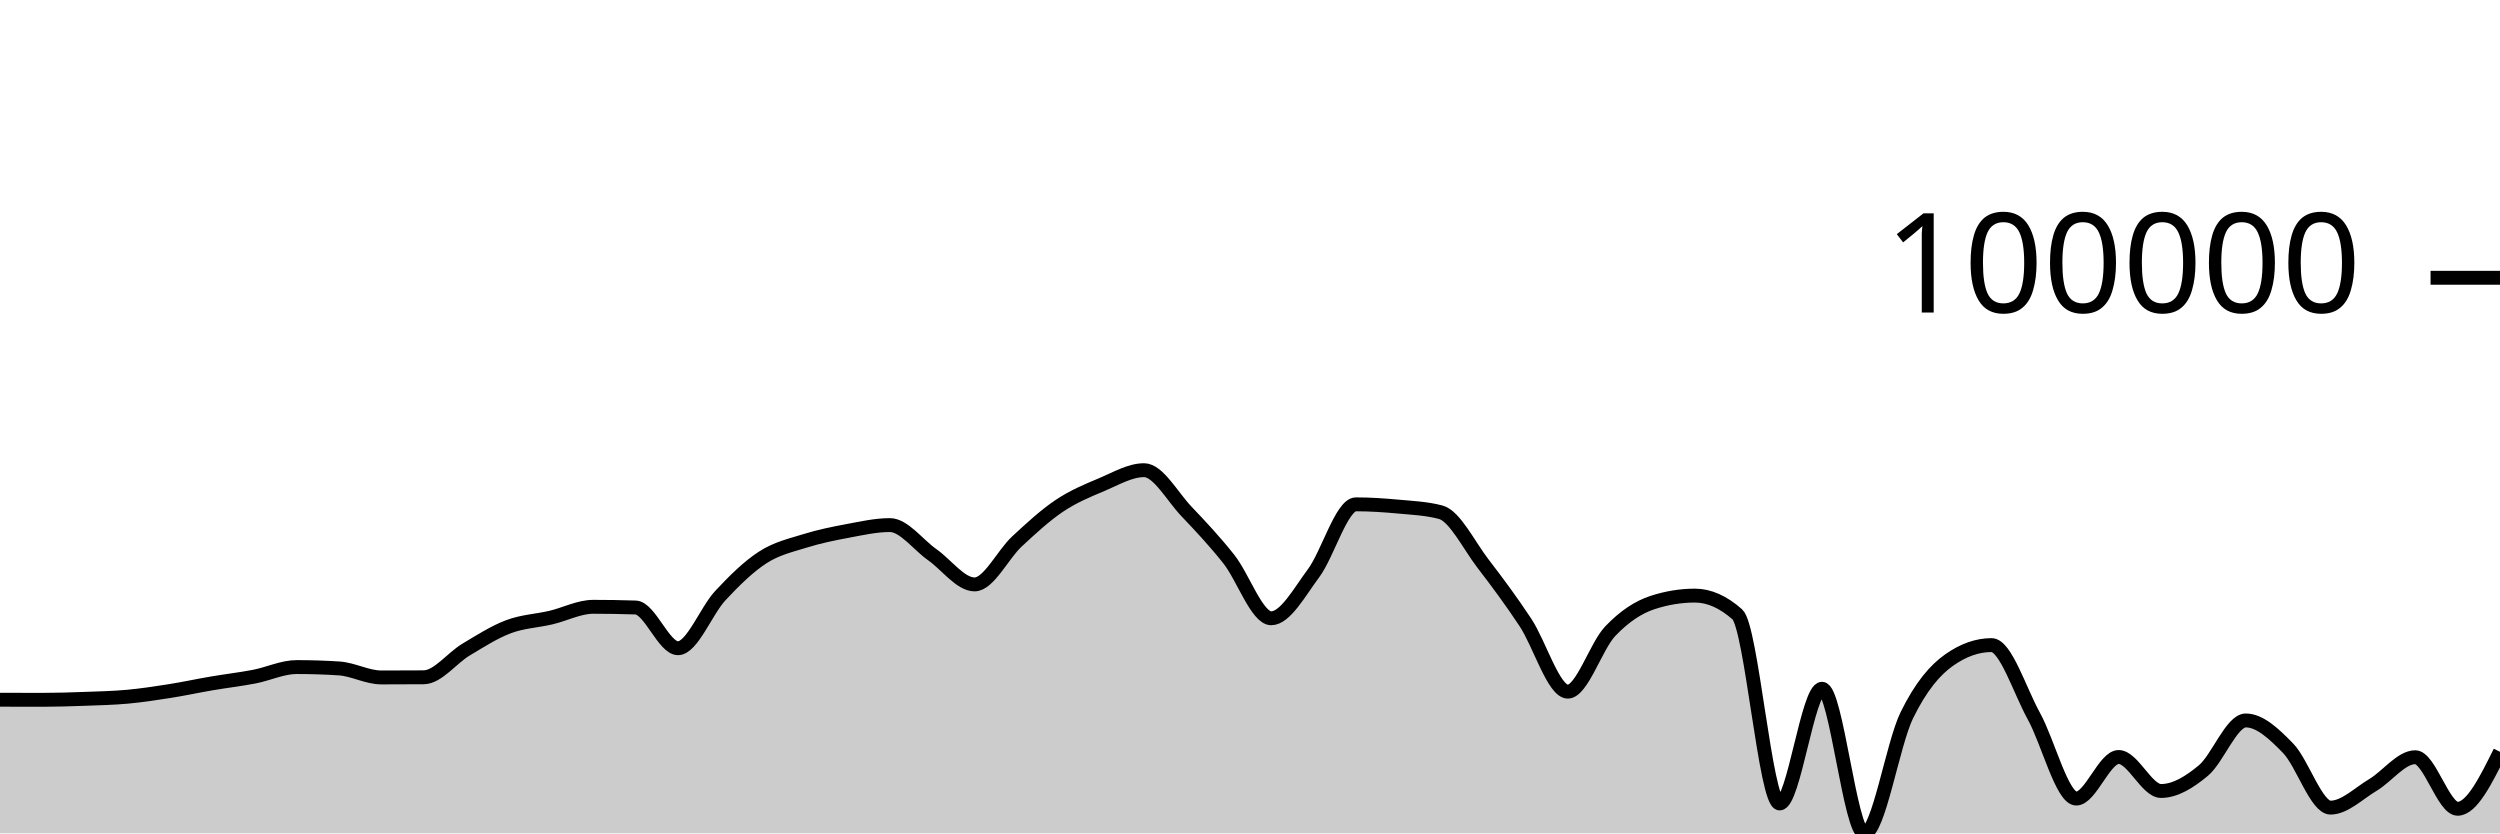
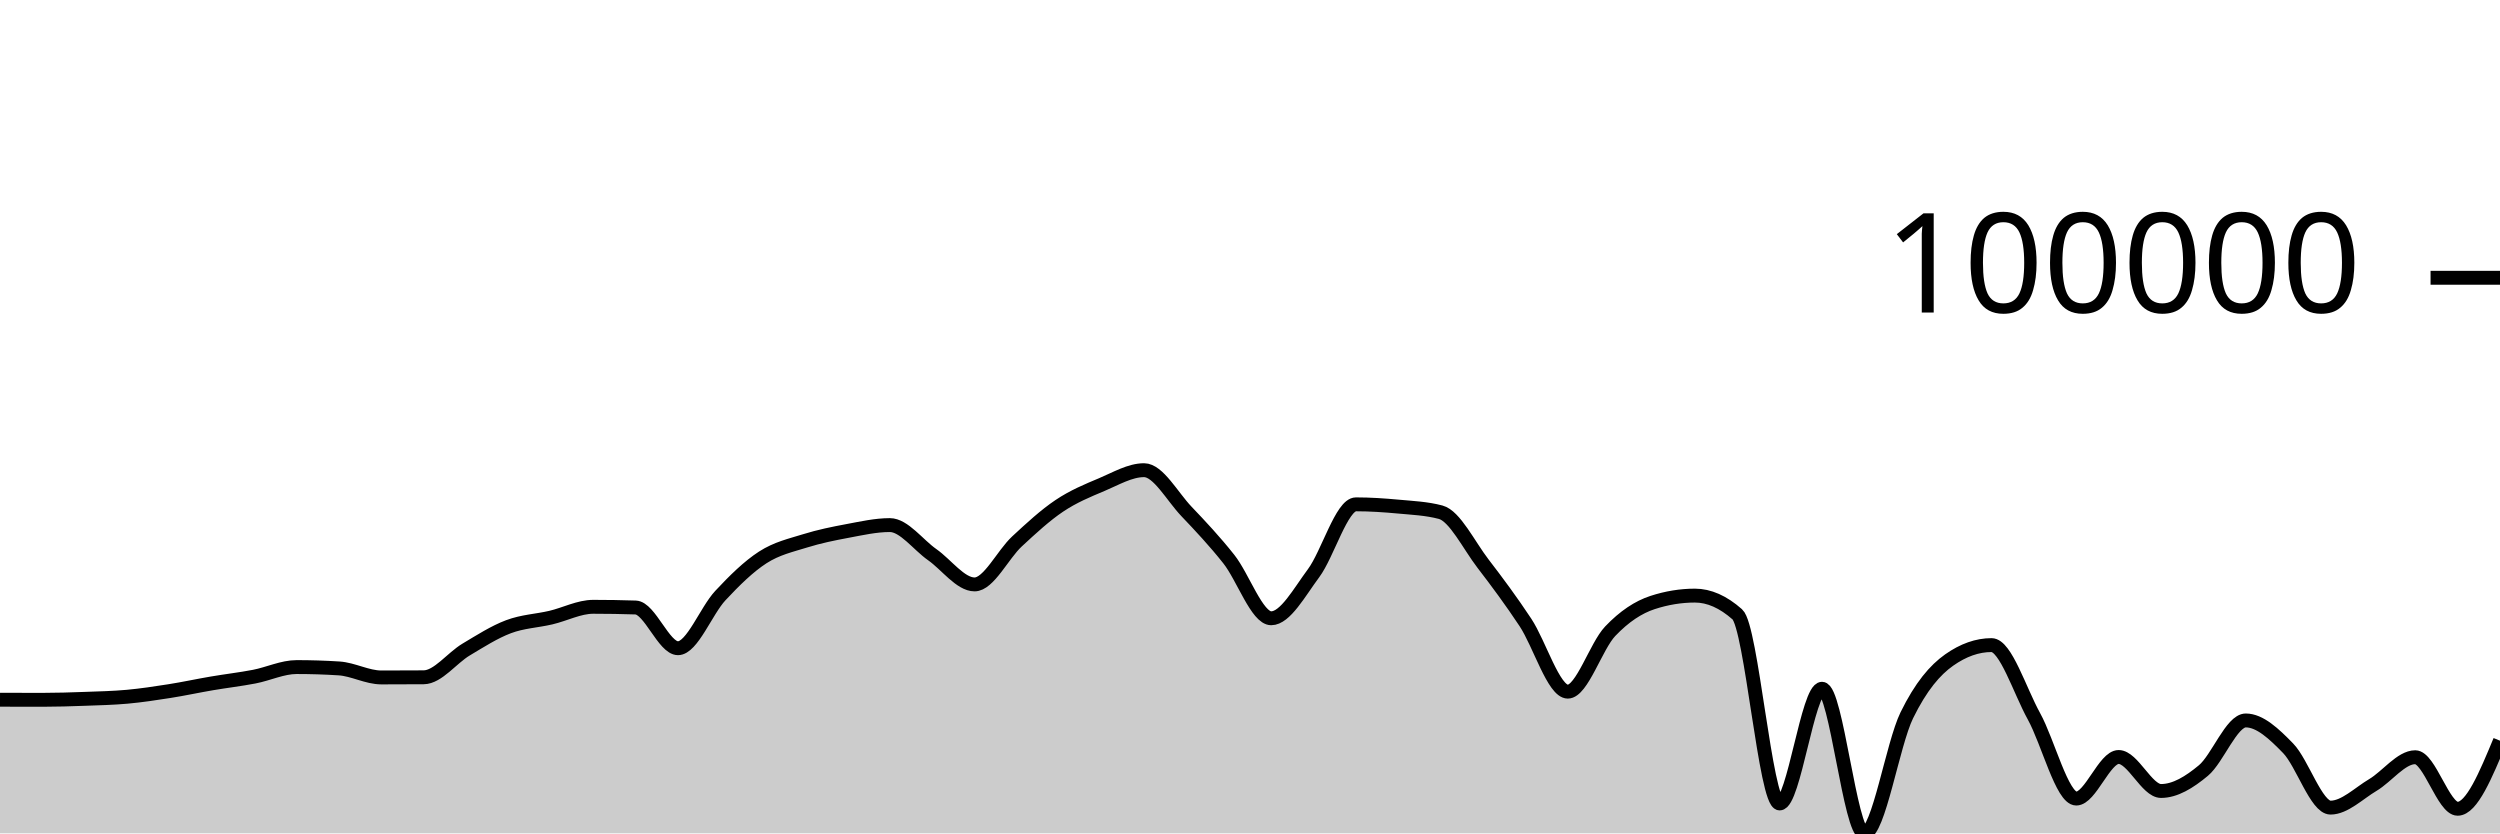
<svg xmlns="http://www.w3.org/2000/svg" viewBox="0 0 180 60">
  <g transform="translate(0,20)">
-     <path class="area" fill="rgba(0, 0, 0, 0.2)" d="M0,30.381C1.017,30.384,2.034,30.387,3.051,30.387C4.068,30.387,5.085,30.354,6.102,30.317C7.119,30.28,8.136,30.258,9.153,30.166C10.169,30.073,11.186,29.92,12.203,29.759C13.22,29.599,14.237,29.377,15.254,29.204C16.271,29.03,17.288,28.914,18.305,28.718C19.322,28.522,20.339,28.029,21.356,28.029C22.373,28.029,23.39,28.061,24.407,28.126C25.424,28.191,26.441,28.776,27.458,28.776C28.475,28.776,29.492,28.772,30.508,28.765C31.525,28.757,32.542,27.375,33.559,26.768C34.576,26.161,35.593,25.507,36.61,25.124C37.627,24.74,38.644,24.706,39.661,24.468C40.678,24.229,41.695,23.69,42.712,23.69C43.729,23.69,44.746,23.707,45.763,23.74C46.78,23.773,47.797,26.672,48.814,26.672C49.831,26.672,50.847,23.974,51.864,22.884C52.881,21.795,53.898,20.793,54.915,20.136C55.932,19.479,56.949,19.26,57.966,18.942C58.983,18.625,60,18.418,61.017,18.229C62.034,18.04,63.051,17.806,64.068,17.806C65.085,17.806,66.102,19.224,67.119,19.935C68.136,20.647,69.153,22.078,70.169,22.078C71.186,22.078,72.203,19.929,73.22,18.985C74.237,18.042,75.254,17.102,76.271,16.42C77.288,15.738,78.305,15.32,79.322,14.893C80.339,14.465,81.356,13.853,82.373,13.853C83.39,13.853,84.407,15.754,85.424,16.821C86.441,17.888,87.458,18.973,88.475,20.256C89.492,21.538,90.508,24.516,91.525,24.516C92.542,24.516,93.559,22.639,94.576,21.272C95.593,19.904,96.61,16.312,97.627,16.312C98.644,16.312,99.661,16.381,100.678,16.475C101.695,16.57,102.712,16.61,103.729,16.88C104.746,17.149,105.763,19.261,106.78,20.584C107.797,21.906,108.814,23.279,109.831,24.815C110.847,26.351,111.864,29.799,112.881,29.799C113.898,29.799,114.915,26.521,115.932,25.451C116.949,24.382,117.966,23.714,118.983,23.382C120,23.05,121.017,22.883,122.034,22.883C123.051,22.883,124.068,23.333,125.085,24.233C126.102,25.133,127.119,37.849,128.136,37.849C129.153,37.849,130.169,29.59,131.186,29.59C132.203,29.59,133.22,40,134.237,40C135.254,40,136.271,33.584,137.288,31.504C138.305,29.425,139.322,28.239,140.339,27.523C141.356,26.806,142.373,26.447,143.39,26.447C144.407,26.447,145.424,29.726,146.441,31.567C147.458,33.409,148.475,37.497,149.492,37.497C150.508,37.497,151.525,34.503,152.542,34.503C153.559,34.503,154.576,36.951,155.593,36.951C156.61,36.951,157.627,36.325,158.644,35.479C159.661,34.632,160.678,31.872,161.695,31.872C162.712,31.872,163.729,32.831,164.746,33.877C165.763,34.923,166.78,38.149,167.797,38.149C168.814,38.149,169.831,37.122,170.847,36.518C171.864,35.913,172.881,34.52,173.898,34.52C174.915,34.52,175.932,38.231,176.949,38.231C177.966,38.231,178.983,36.181,180,34.13L180,40C178.983,40,177.966,40,176.949,40C175.932,40,174.915,40,173.898,40C172.881,40,171.864,40,170.847,40C169.831,40,168.814,40,167.797,40C166.78,40,165.763,40,164.746,40C163.729,40,162.712,40,161.695,40C160.678,40,159.661,40,158.644,40C157.627,40,156.61,40,155.593,40C154.576,40,153.559,40,152.542,40C151.525,40,150.508,40,149.492,40C148.475,40,147.458,40,146.441,40C145.424,40,144.407,40,143.39,40C142.373,40,141.356,40,140.339,40C139.322,40,138.305,40,137.288,40C136.271,40,135.254,40,134.237,40C133.22,40,132.203,40,131.186,40C130.169,40,129.153,40,128.136,40C127.119,40,126.102,40,125.085,40C124.068,40,123.051,40,122.034,40C121.017,40,120,40,118.983,40C117.966,40,116.949,40,115.932,40C114.915,40,113.898,40,112.881,40C111.864,40,110.847,40,109.831,40C108.814,40,107.797,40,106.78,40C105.763,40,104.746,40,103.729,40C102.712,40,101.695,40,100.678,40C99.661,40,98.644,40,97.627,40C96.61,40,95.593,40,94.576,40C93.559,40,92.542,40,91.525,40C90.508,40,89.492,40,88.475,40C87.458,40,86.441,40,85.424,40C84.407,40,83.39,40,82.373,40C81.356,40,80.339,40,79.322,40C78.305,40,77.288,40,76.271,40C75.254,40,74.237,40,73.22,40C72.203,40,71.186,40,70.169,40C69.153,40,68.136,40,67.119,40C66.102,40,65.085,40,64.068,40C63.051,40,62.034,40,61.017,40C60,40,58.983,40,57.966,40C56.949,40,55.932,40,54.915,40C53.898,40,52.881,40,51.864,40C50.847,40,49.831,40,48.814,40C47.797,40,46.78,40,45.763,40C44.746,40,43.729,40,42.712,40C41.695,40,40.678,40,39.661,40C38.644,40,37.627,40,36.61,40C35.593,40,34.576,40,33.559,40C32.542,40,31.525,40,30.508,40C29.492,40,28.475,40,27.458,40C26.441,40,25.424,40,24.407,40C23.39,40,22.373,40,21.356,40C20.339,40,19.322,40,18.305,40C17.288,40,16.271,40,15.254,40C14.237,40,13.22,40,12.203,40C11.186,40,10.169,40,9.153,40C8.136,40,7.119,40,6.102,40C5.085,40,4.068,40,3.051,40C2.034,40,1.017,40,0,40Z" />
-     <path class="line" stroke="black" fill="none" d="M0,30.381C1.017,30.384,2.034,30.387,3.051,30.387C4.068,30.387,5.085,30.354,6.102,30.317C7.119,30.28,8.136,30.258,9.153,30.166C10.169,30.073,11.186,29.92,12.203,29.759C13.22,29.599,14.237,29.377,15.254,29.204C16.271,29.03,17.288,28.914,18.305,28.718C19.322,28.522,20.339,28.029,21.356,28.029C22.373,28.029,23.39,28.061,24.407,28.126C25.424,28.191,26.441,28.776,27.458,28.776C28.475,28.776,29.492,28.772,30.508,28.765C31.525,28.757,32.542,27.375,33.559,26.768C34.576,26.161,35.593,25.507,36.61,25.124C37.627,24.74,38.644,24.706,39.661,24.468C40.678,24.229,41.695,23.69,42.712,23.69C43.729,23.69,44.746,23.707,45.763,23.74C46.78,23.773,47.797,26.672,48.814,26.672C49.831,26.672,50.847,23.974,51.864,22.884C52.881,21.795,53.898,20.793,54.915,20.136C55.932,19.479,56.949,19.26,57.966,18.942C58.983,18.625,60,18.418,61.017,18.229C62.034,18.04,63.051,17.806,64.068,17.806C65.085,17.806,66.102,19.224,67.119,19.935C68.136,20.647,69.153,22.078,70.169,22.078C71.186,22.078,72.203,19.929,73.22,18.985C74.237,18.042,75.254,17.102,76.271,16.42C77.288,15.738,78.305,15.32,79.322,14.893C80.339,14.465,81.356,13.853,82.373,13.853C83.39,13.853,84.407,15.754,85.424,16.821C86.441,17.888,87.458,18.973,88.475,20.256C89.492,21.538,90.508,24.516,91.525,24.516C92.542,24.516,93.559,22.639,94.576,21.272C95.593,19.904,96.61,16.312,97.627,16.312C98.644,16.312,99.661,16.381,100.678,16.475C101.695,16.57,102.712,16.61,103.729,16.88C104.746,17.149,105.763,19.261,106.78,20.584C107.797,21.906,108.814,23.279,109.831,24.815C110.847,26.351,111.864,29.799,112.881,29.799C113.898,29.799,114.915,26.521,115.932,25.451C116.949,24.382,117.966,23.714,118.983,23.382C120,23.05,121.017,22.883,122.034,22.883C123.051,22.883,124.068,23.333,125.085,24.233C126.102,25.133,127.119,37.849,128.136,37.849C129.153,37.849,130.169,29.59,131.186,29.59C132.203,29.59,133.22,40,134.237,40C135.254,40,136.271,33.584,137.288,31.504C138.305,29.425,139.322,28.239,140.339,27.523C141.356,26.806,142.373,26.447,143.39,26.447C144.407,26.447,145.424,29.726,146.441,31.567C147.458,33.409,148.475,37.497,149.492,37.497C150.508,37.497,151.525,34.503,152.542,34.503C153.559,34.503,154.576,36.951,155.593,36.951C156.61,36.951,157.627,36.325,158.644,35.479C159.661,34.632,160.678,31.872,161.695,31.872C162.712,31.872,163.729,32.831,164.746,33.877C165.763,34.923,166.78,38.149,167.797,38.149C168.814,38.149,169.831,37.122,170.847,36.518C171.864,35.913,172.881,34.52,173.898,34.52C174.915,34.52,175.932,38.231,176.949,38.231C177.966,38.231,178.983,36.181,180,34.13" />
+     <path class="area" fill="rgba(0, 0, 0, 0.2)" d="M0,30.381C1.017,30.384,2.034,30.387,3.051,30.387C4.068,30.387,5.085,30.354,6.102,30.317C7.119,30.28,8.136,30.258,9.153,30.166C10.169,30.073,11.186,29.92,12.203,29.759C13.22,29.599,14.237,29.377,15.254,29.204C16.271,29.03,17.288,28.914,18.305,28.718C19.322,28.522,20.339,28.029,21.356,28.029C22.373,28.029,23.39,28.061,24.407,28.126C25.424,28.191,26.441,28.776,27.458,28.776C28.475,28.776,29.492,28.772,30.508,28.765C31.525,28.757,32.542,27.375,33.559,26.768C34.576,26.161,35.593,25.507,36.61,25.124C37.627,24.74,38.644,24.706,39.661,24.468C40.678,24.229,41.695,23.69,42.712,23.69C43.729,23.69,44.746,23.707,45.763,23.74C46.78,23.773,47.797,26.672,48.814,26.672C49.831,26.672,50.847,23.974,51.864,22.884C52.881,21.795,53.898,20.793,54.915,20.136C55.932,19.479,56.949,19.26,57.966,18.942C58.983,18.625,60,18.418,61.017,18.229C62.034,18.04,63.051,17.806,64.068,17.806C65.085,17.806,66.102,19.224,67.119,19.935C68.136,20.647,69.153,22.078,70.169,22.078C71.186,22.078,72.203,19.929,73.22,18.985C74.237,18.042,75.254,17.102,76.271,16.42C77.288,15.738,78.305,15.32,79.322,14.893C80.339,14.465,81.356,13.853,82.373,13.853C83.39,13.853,84.407,15.754,85.424,16.821C86.441,17.888,87.458,18.973,88.475,20.256C89.492,21.538,90.508,24.516,91.525,24.516C92.542,24.516,93.559,22.639,94.576,21.272C95.593,19.904,96.61,16.312,97.627,16.312C98.644,16.312,99.661,16.381,100.678,16.475C101.695,16.57,102.712,16.61,103.729,16.88C104.746,17.149,105.763,19.261,106.78,20.584C107.797,21.906,108.814,23.279,109.831,24.815C110.847,26.351,111.864,29.799,112.881,29.799C113.898,29.799,114.915,26.521,115.932,25.451C116.949,24.382,117.966,23.714,118.983,23.382C120,23.05,121.017,22.883,122.034,22.883C123.051,22.883,124.068,23.333,125.085,24.233C126.102,25.133,127.119,37.849,128.136,37.849C129.153,37.849,130.169,29.59,131.186,29.59C132.203,29.59,133.22,40,134.237,40C135.254,40,136.271,33.584,137.288,31.504C138.305,29.425,139.322,28.239,140.339,27.523C141.356,26.806,142.373,26.447,143.39,26.447C144.407,26.447,145.424,29.726,146.441,31.567C147.458,33.409,148.475,37.497,149.492,37.497C150.508,37.497,151.525,34.503,152.542,34.503C153.559,34.503,154.576,36.951,155.593,36.951C156.61,36.951,157.627,36.325,158.644,35.479C159.661,34.632,160.678,31.872,161.695,31.872C162.712,31.872,163.729,32.831,164.746,33.877C165.763,34.923,166.78,38.149,167.797,38.149C168.814,38.149,169.831,37.122,170.847,36.518C171.864,35.913,172.881,34.52,173.898,34.52C174.915,34.52,175.932,38.231,176.949,38.231C177.966,38.231,178.983,35.781,180,33.331L180,40C178.983,40,177.966,40,176.949,40C175.932,40,174.915,40,173.898,40C172.881,40,171.864,40,170.847,40C169.831,40,168.814,40,167.797,40C166.78,40,165.763,40,164.746,40C163.729,40,162.712,40,161.695,40C160.678,40,159.661,40,158.644,40C157.627,40,156.61,40,155.593,40C154.576,40,153.559,40,152.542,40C151.525,40,150.508,40,149.492,40C148.475,40,147.458,40,146.441,40C145.424,40,144.407,40,143.39,40C142.373,40,141.356,40,140.339,40C139.322,40,138.305,40,137.288,40C136.271,40,135.254,40,134.237,40C133.22,40,132.203,40,131.186,40C130.169,40,129.153,40,128.136,40C127.119,40,126.102,40,125.085,40C124.068,40,123.051,40,122.034,40C121.017,40,120,40,118.983,40C117.966,40,116.949,40,115.932,40C114.915,40,113.898,40,112.881,40C111.864,40,110.847,40,109.831,40C108.814,40,107.797,40,106.78,40C105.763,40,104.746,40,103.729,40C102.712,40,101.695,40,100.678,40C99.661,40,98.644,40,97.627,40C96.61,40,95.593,40,94.576,40C93.559,40,92.542,40,91.525,40C90.508,40,89.492,40,88.475,40C87.458,40,86.441,40,85.424,40C84.407,40,83.39,40,82.373,40C81.356,40,80.339,40,79.322,40C78.305,40,77.288,40,76.271,40C75.254,40,74.237,40,73.22,40C72.203,40,71.186,40,70.169,40C69.153,40,68.136,40,67.119,40C66.102,40,65.085,40,64.068,40C63.051,40,62.034,40,61.017,40C60,40,58.983,40,57.966,40C56.949,40,55.932,40,54.915,40C53.898,40,52.881,40,51.864,40C50.847,40,49.831,40,48.814,40C47.797,40,46.78,40,45.763,40C44.746,40,43.729,40,42.712,40C41.695,40,40.678,40,39.661,40C38.644,40,37.627,40,36.61,40C35.593,40,34.576,40,33.559,40C32.542,40,31.525,40,30.508,40C29.492,40,28.475,40,27.458,40C26.441,40,25.424,40,24.407,40C23.39,40,22.373,40,21.356,40C20.339,40,19.322,40,18.305,40C17.288,40,16.271,40,15.254,40C14.237,40,13.22,40,12.203,40C11.186,40,10.169,40,9.153,40C8.136,40,7.119,40,6.102,40C5.085,40,4.068,40,3.051,40C2.034,40,1.017,40,0,40Z" />
+     <path class="line" stroke="black" fill="none" d="M0,30.381C1.017,30.384,2.034,30.387,3.051,30.387C4.068,30.387,5.085,30.354,6.102,30.317C7.119,30.28,8.136,30.258,9.153,30.166C10.169,30.073,11.186,29.92,12.203,29.759C13.22,29.599,14.237,29.377,15.254,29.204C16.271,29.03,17.288,28.914,18.305,28.718C19.322,28.522,20.339,28.029,21.356,28.029C22.373,28.029,23.39,28.061,24.407,28.126C25.424,28.191,26.441,28.776,27.458,28.776C28.475,28.776,29.492,28.772,30.508,28.765C31.525,28.757,32.542,27.375,33.559,26.768C34.576,26.161,35.593,25.507,36.61,25.124C37.627,24.74,38.644,24.706,39.661,24.468C40.678,24.229,41.695,23.69,42.712,23.69C43.729,23.69,44.746,23.707,45.763,23.74C46.78,23.773,47.797,26.672,48.814,26.672C49.831,26.672,50.847,23.974,51.864,22.884C52.881,21.795,53.898,20.793,54.915,20.136C55.932,19.479,56.949,19.26,57.966,18.942C58.983,18.625,60,18.418,61.017,18.229C62.034,18.04,63.051,17.806,64.068,17.806C65.085,17.806,66.102,19.224,67.119,19.935C68.136,20.647,69.153,22.078,70.169,22.078C71.186,22.078,72.203,19.929,73.22,18.985C74.237,18.042,75.254,17.102,76.271,16.42C77.288,15.738,78.305,15.32,79.322,14.893C80.339,14.465,81.356,13.853,82.373,13.853C83.39,13.853,84.407,15.754,85.424,16.821C86.441,17.888,87.458,18.973,88.475,20.256C89.492,21.538,90.508,24.516,91.525,24.516C92.542,24.516,93.559,22.639,94.576,21.272C95.593,19.904,96.61,16.312,97.627,16.312C98.644,16.312,99.661,16.381,100.678,16.475C101.695,16.57,102.712,16.61,103.729,16.88C104.746,17.149,105.763,19.261,106.78,20.584C107.797,21.906,108.814,23.279,109.831,24.815C110.847,26.351,111.864,29.799,112.881,29.799C113.898,29.799,114.915,26.521,115.932,25.451C116.949,24.382,117.966,23.714,118.983,23.382C120,23.05,121.017,22.883,122.034,22.883C123.051,22.883,124.068,23.333,125.085,24.233C126.102,25.133,127.119,37.849,128.136,37.849C129.153,37.849,130.169,29.59,131.186,29.59C132.203,29.59,133.22,40,134.237,40C135.254,40,136.271,33.584,137.288,31.504C138.305,29.425,139.322,28.239,140.339,27.523C141.356,26.806,142.373,26.447,143.39,26.447C144.407,26.447,145.424,29.726,146.441,31.567C147.458,33.409,148.475,37.497,149.492,37.497C150.508,37.497,151.525,34.503,152.542,34.503C153.559,34.503,154.576,36.951,155.593,36.951C156.61,36.951,157.627,36.325,158.644,35.479C159.661,34.632,160.678,31.872,161.695,31.872C162.712,31.872,163.729,32.831,164.746,33.877C165.763,34.923,166.78,38.149,167.797,38.149C168.814,38.149,169.831,37.122,170.847,36.518C171.864,35.913,172.881,34.52,173.898,34.52C174.915,34.52,175.932,38.231,176.949,38.231C177.966,38.231,178.983,35.781,180,33.331" />
    <path class="axis-ceiling" stroke-width="1" stroke="black" fill="none" d="M175,0L180,0" />
    <text class="axis-ceiling-label" font-family="sans-serif" text-anchor="end" font-size="10px" x="170" y="2.5">100000</text>
  </g>
</svg>
